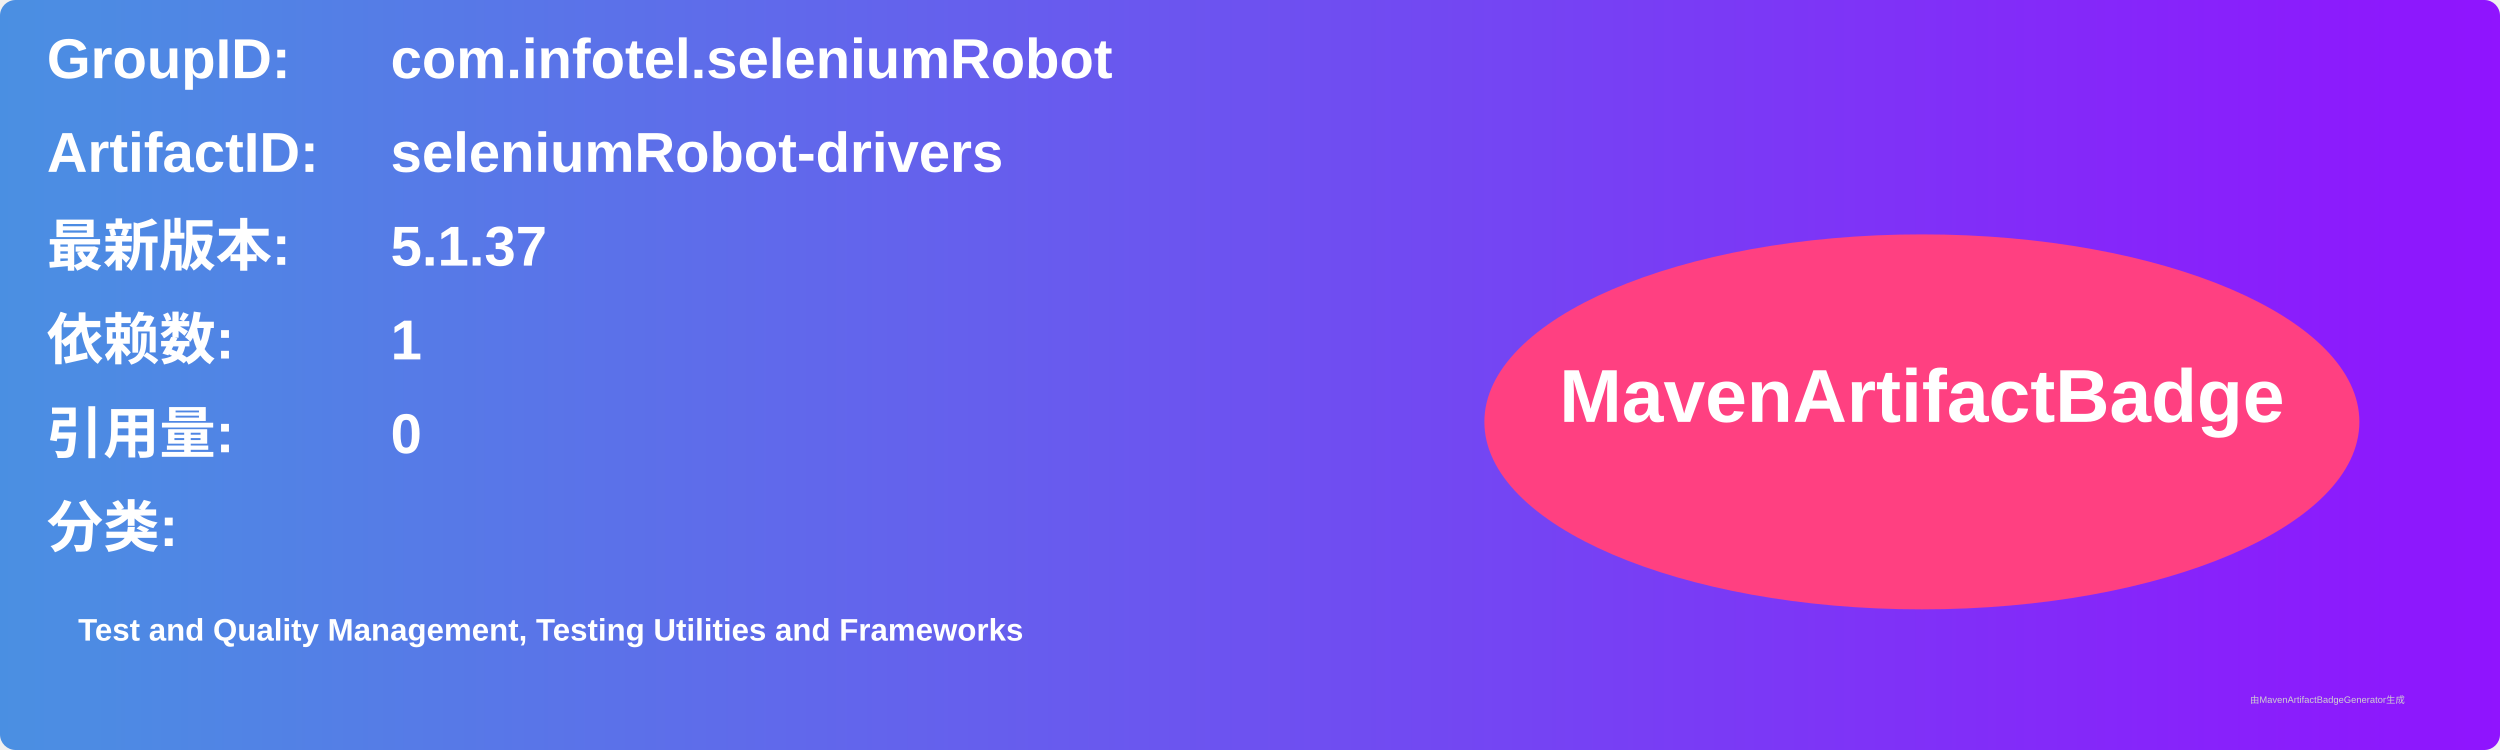
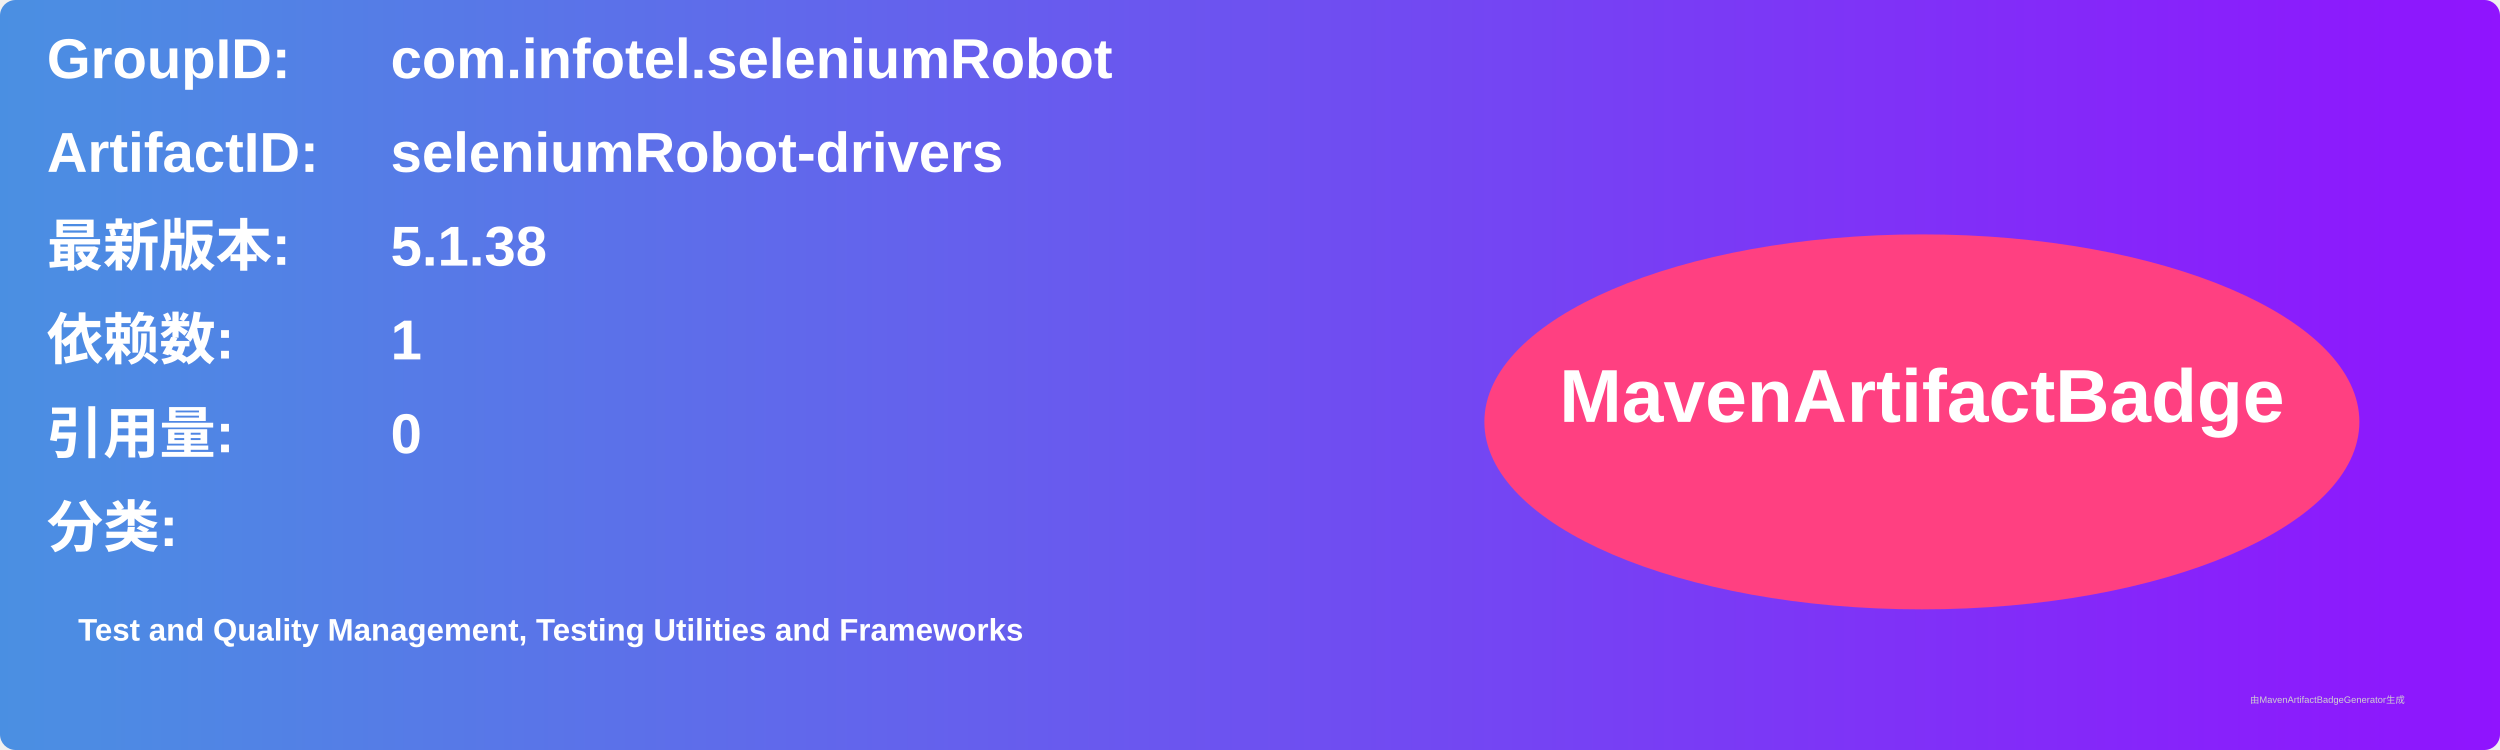
<svg xmlns="http://www.w3.org/2000/svg" width="800" height="240" viewBox="0 0 800 240">
  <linearGradient id="grad" x1="0%" y1="0%" x2="100%" y2="0%">
    <stop offset="0%" stop-color="#4a90e2" />
    <stop offset="100%" stop-color="#9013fe" />
  </linearGradient>
  <rect width="100%" height="100%" rx="5" ry="5" fill="url(#grad)" />
  <g transform="translate(15, 15)">
    <text x="0" y="10" font-family="Arial" font-size="18" fill="white" font-weight="bold" width="260">GroupID:</text>
    <text x="110" y="10" font-family="Arial" font-size="18" fill="white" font-weight="bold" width="460">com.infotel.seleniumRobot</text>
    <text x="0" y="40" font-family="Arial" font-size="18" fill="white" font-weight="bold" width="260">ArtifactID:</text>
    <text x="110" y="40" font-family="Arial" font-size="18" fill="white" font-weight="bold" width="460">seleniumRobot-drivers</text>
    <text x="0" y="70" font-family="Arial" font-size="18" fill="white" font-weight="bold">最新版本:</text>
    <text x="110" y="70" font-family="Arial" font-size="18" fill="white" font-weight="bold">
-       <tspan font-weight="bold">5.1.37</tspan>
+       <tspan font-weight="bold">5.1.38</tspan>
    </text>
    <text x="0" y="100" font-family="Arial" font-size="18" fill="white" font-weight="bold">依赖数: </text>
    <text x="110" y="100" font-family="Arial" font-size="18" fill="white">
      <tspan font-weight="bold">1</tspan>
    </text>
    <text x="0" y="130" font-family="Arial" font-size="18" fill="white" font-weight="bold">引用量: </text>
    <text x="110" y="130" font-family="Arial" font-size="18" fill="white">
      <tspan font-weight="bold">0</tspan>
    </text>
    <text x="0" y="160" font-family="Arial" font-size="18" fill="white" font-weight="bold">分类:</text>
    <text x="10" y="190" font-family="Arial" font-size="10" fill="white">
      <tspan font-weight="bold">Test and Quality Management, Testing Utilities and Frameworks</tspan>
    </text>
    <ellipse cx="600" cy="120" rx="140" ry="60" fill="#ff4081" />
    <text x="600" y="120" text-anchor="middle" font-family="Arial" font-size="24" fill="white" font-weight="bold">MavenArtifactBadge</text>
  </g>
  <text x="720" y="225" font-family="Arial" font-size="3" fill="#d0d0d0">由MavenArtifactBadgeGenerator生成</text>
</svg>
